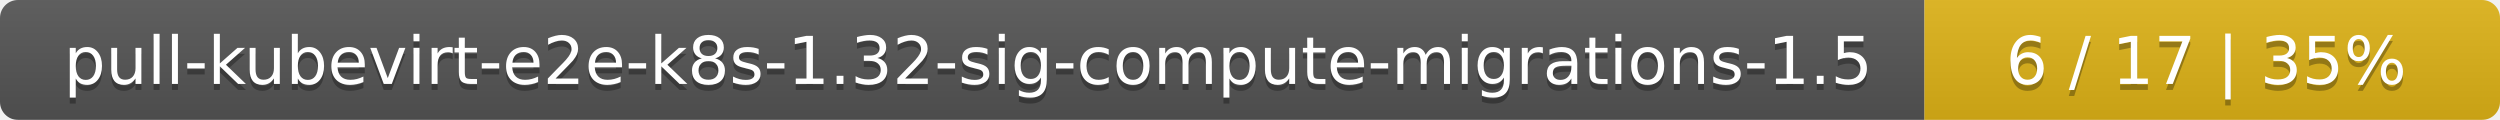
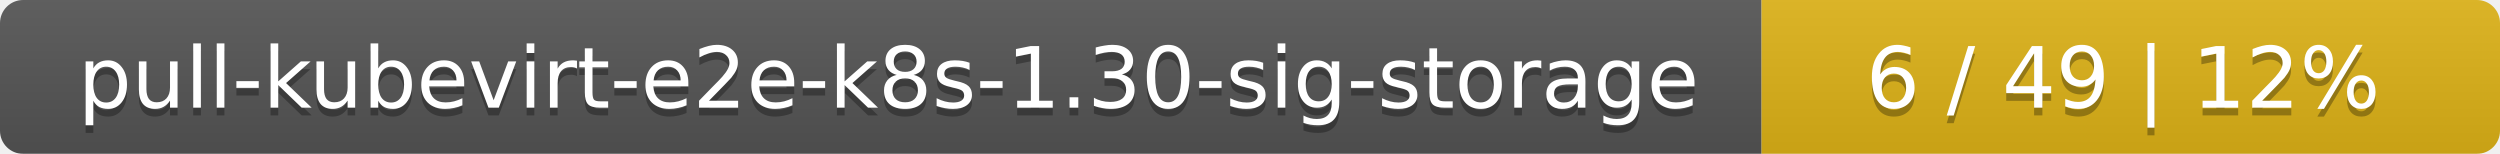
- <svg xmlns="http://www.w3.org/2000/svg" width="417" height="20">
+ <svg xmlns="http://www.w3.org/2000/svg" width="325" height="20">
  <linearGradient id="smooth" x2="0" y2="100%">
    <stop offset="0" stop-color="#bbb" stop-opacity=".1" />
    <stop offset="1" stop-opacity=".1" />
  </linearGradient>
  <mask id="round">
-     <rect width="417" height="20" rx="3" fill="#fff" />
+     <rect width="325" height="20" rx="3" fill="#fff" />
  </mask>
  <g mask="url(#round)">
-     <rect width="321" height="20" fill="#555" />
-     <rect x="321" width="96" height="20" fill="#dfb317" />
-     <rect width="417" height="20" fill="url(#smooth)" />
+     <rect width="229" height="20" fill="#555" />
+     <rect x="229" width="96" height="20" fill="#dfb317" />
+     <rect width="325" height="20" fill="url(#smooth)" />
  </g>
  <g fill="#fff" text-anchor="middle" font-family="DejaVu Sans,Verdana,Geneva,sans-serif" font-size="11">
-     <text x="161.5" y="15" fill="#010101" fill-opacity=".3">pull-kubevirt-e2e-k8s-1.32-sig-compute-migrations-1.5</text>
-     <text x="161.5" y="14">pull-kubevirt-e2e-k8s-1.32-sig-compute-migrations-1.5</text>
-     <text x="368" y="15" fill="#010101" fill-opacity=".3">6 / 17    |    35%</text>
-     <text x="368" y="14">6 / 17    |    35%</text>
+     <text x="115.5" y="15" fill="#010101" fill-opacity=".3">pull-kubevirt-e2e-k8s-1.30-sig-storage</text>
+     <text x="115.5" y="14">pull-kubevirt-e2e-k8s-1.30-sig-storage</text>
+     <text x="276" y="15" fill="#010101" fill-opacity=".3">6 / 49    |    12%</text>
+     <text x="276" y="14">6 / 49    |    12%</text>
  </g>
</svg>
